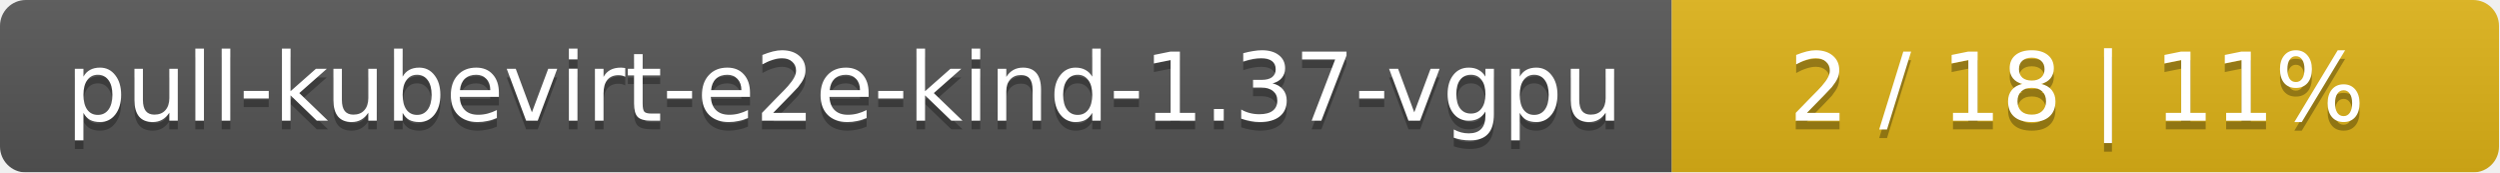
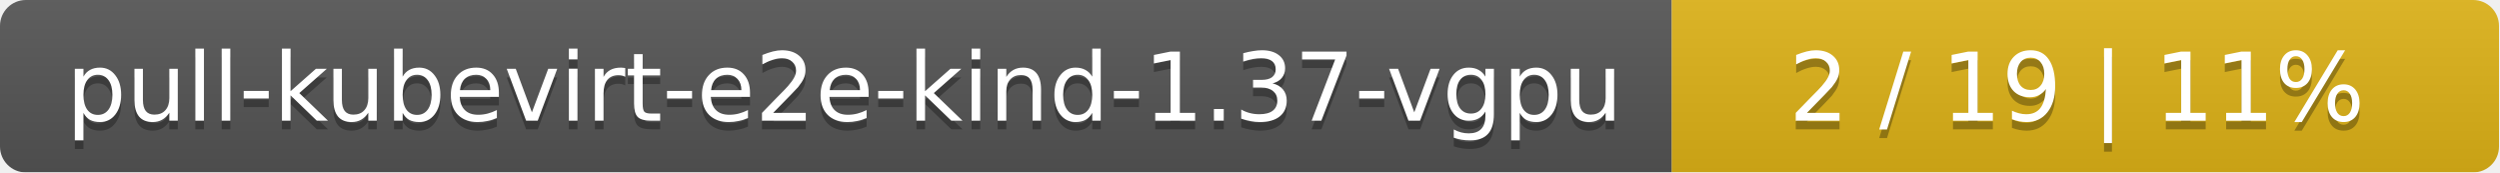
<svg xmlns="http://www.w3.org/2000/svg" width="290" height="20">
  <linearGradient id="smooth" x2="0" y2="100%">
    <stop offset="0" stop-color="#bbb" stop-opacity=".1" />
    <stop offset="1" stop-opacity=".1" />
  </linearGradient>
  <mask id="round">
    <rect width="290" height="20" rx="3" fill="#fff" />
  </mask>
  <g mask="url(#round)">
    <rect width="194" height="20" fill="#555" />
    <rect x="194" width="96" height="20" fill="#dfb317" />
    <rect width="290" height="20" fill="url(#smooth)" />
  </g>
  <g fill="#fff" text-anchor="middle" font-family="DejaVu Sans,Verdana,Geneva,sans-serif" font-size="11">
    <text x="98" y="15" fill="#010101" fill-opacity=".3">pull-kubevirt-e2e-kind-1.37-vgpu</text>
    <text x="98" y="14">pull-kubevirt-e2e-kind-1.37-vgpu</text>
-     <text x="241" y="15" fill="#010101" fill-opacity=".3">2 / 18    |    11%</text>
-     <text x="241" y="14">2 / 18    |    11%</text>
+     <text x="241" y="15" fill="#010101" fill-opacity=".3">2 / 19    |    11%</text>
+     <text x="241" y="14">2 / 19    |    11%</text>
  </g>
</svg>
